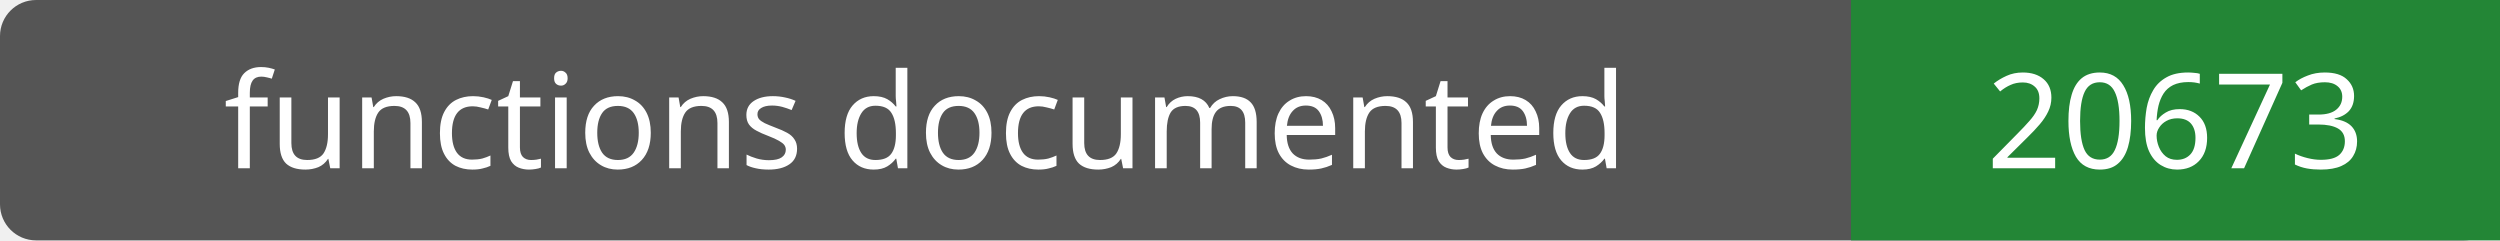
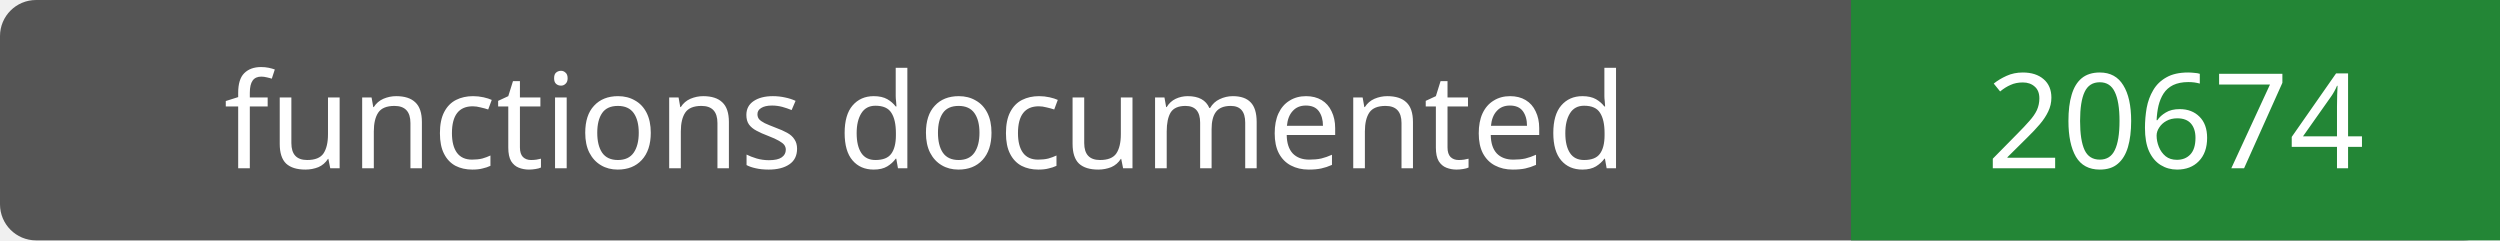
- <svg xmlns="http://www.w3.org/2000/svg" width="208" height="20" role="img" aria-label="functions documented: 20673">
+ <svg xmlns="http://www.w3.org/2000/svg" width="208" height="20" role="img" aria-label="functions documented: 20674">
  <rect width="208" height="20" rx="3" fill="#555" />
  <path fill="#238636" d="M154 0h54v20H154z" />
  <g fill="#fff" text-anchor="middle" font-family="Verdana,sans-serif" font-size="11">
    <text x="77.0" y="14">functions documented</text>
-     <text x="181.0" y="14">20673</text>
+     <text x="181.0" y="14">20674</text>
  </g>
</svg>
